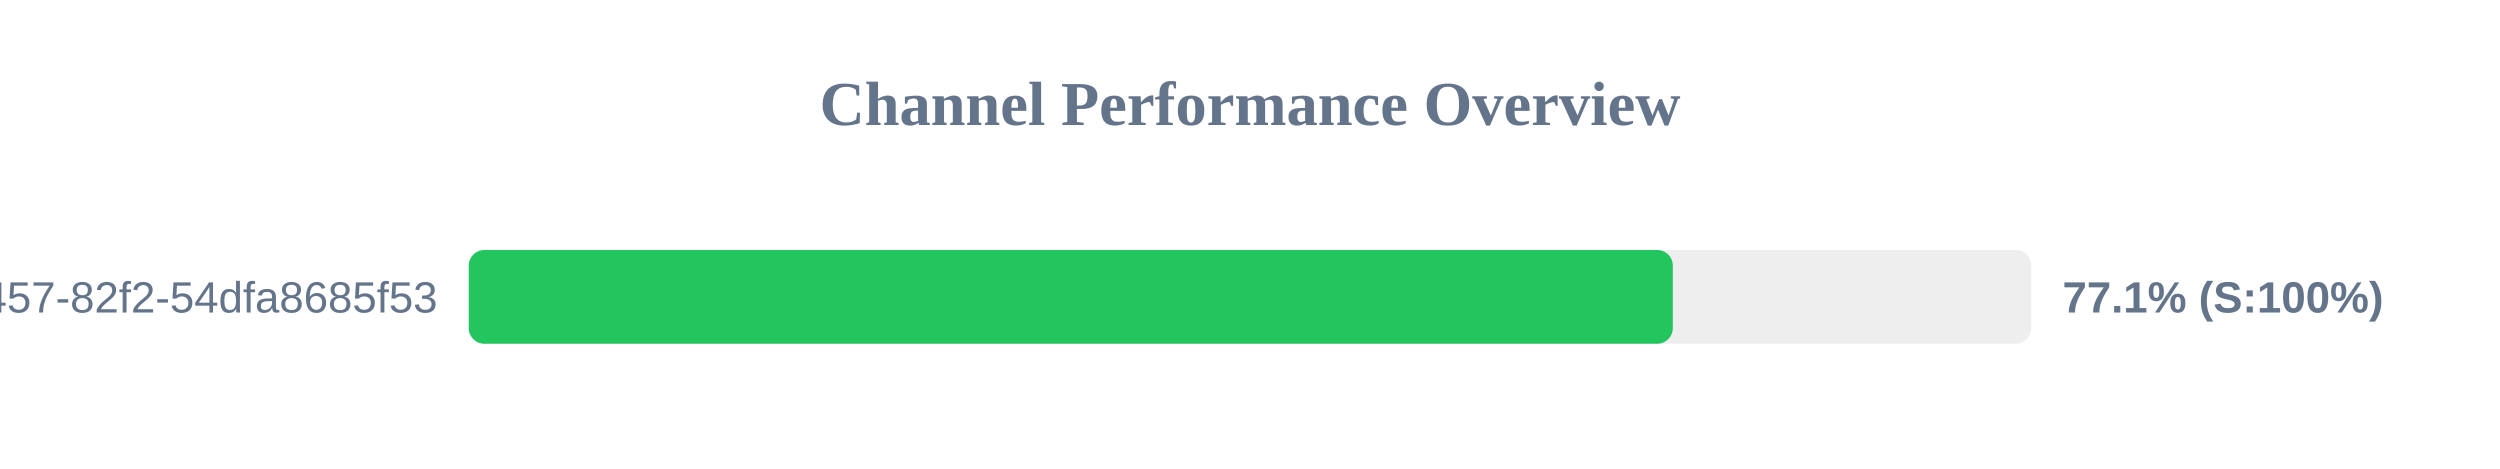
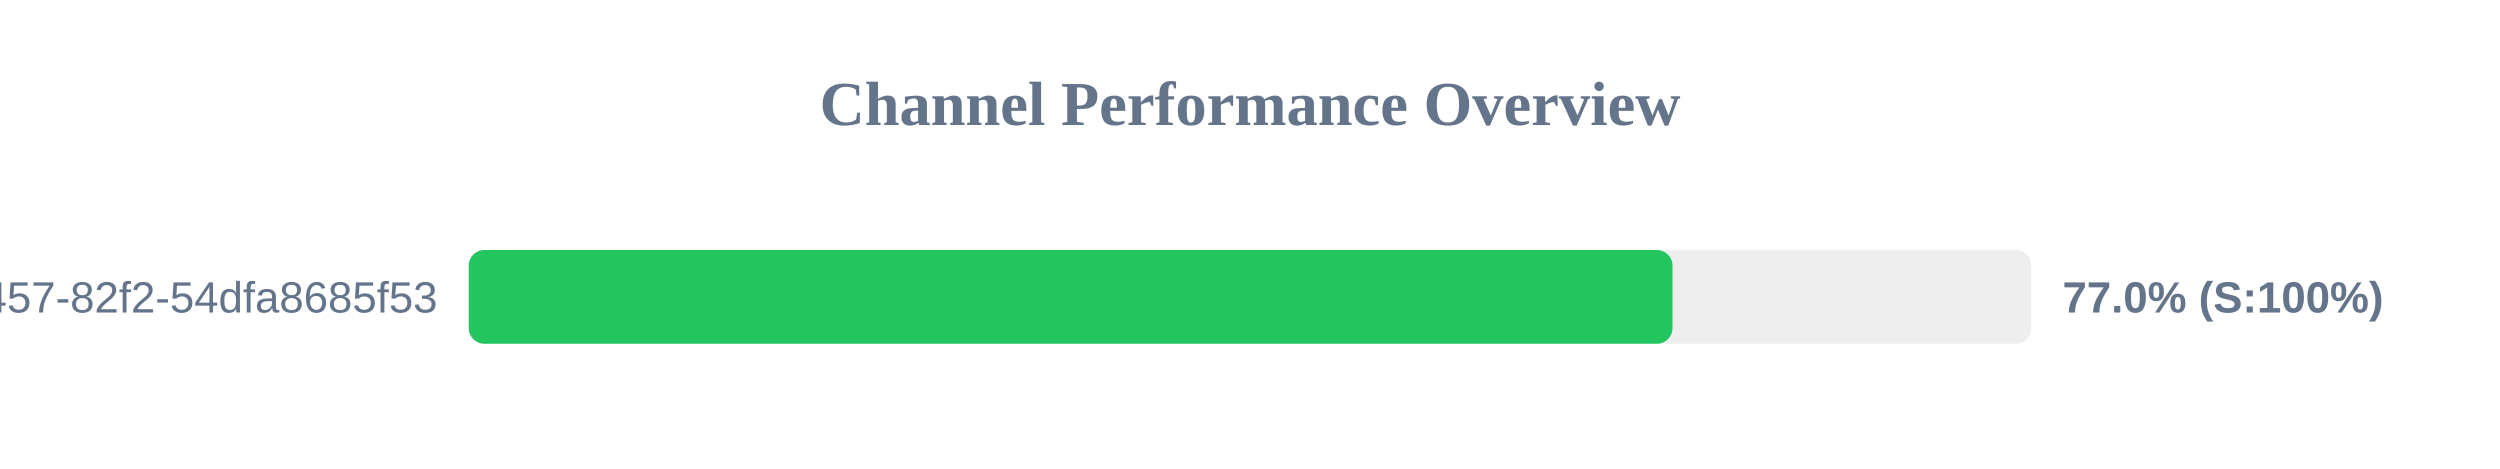
<svg xmlns="http://www.w3.org/2000/svg" width="800" height="150" version="1.1">
  <style>
        .row { font: 14px Arial; fill: #64748b; }
        .score { font: bold 14px Arial; fill: #64748b; }
    </style>
  <text x="400" y="40" text-anchor="middle" font-size="20px" font-weight="bold" fill="#64748b">Channel Performance Overview</text>
  <rect x="150" y="80" width="500" height="30" fill="#eee" rx="5" />
-   <rect x="150" y="80" width="385.3" height="30" fill="#22c55e" rx="5" />
+   <rect x="150" y="80" width="385.2" height="30" fill="#22c55e" rx="5" />
  <text x="140" y="100" text-anchor="end" class="row">?uuid=413c8b50-96bf-4457-82f2-54dfa8685f53</text>
-   <text x="660" y="100" text-anchor="start" class="score">77.1% (S:100%)</text>
+   <text x="660" y="100" text-anchor="start" class="score">77.0% (S:100%)</text>
</svg>
